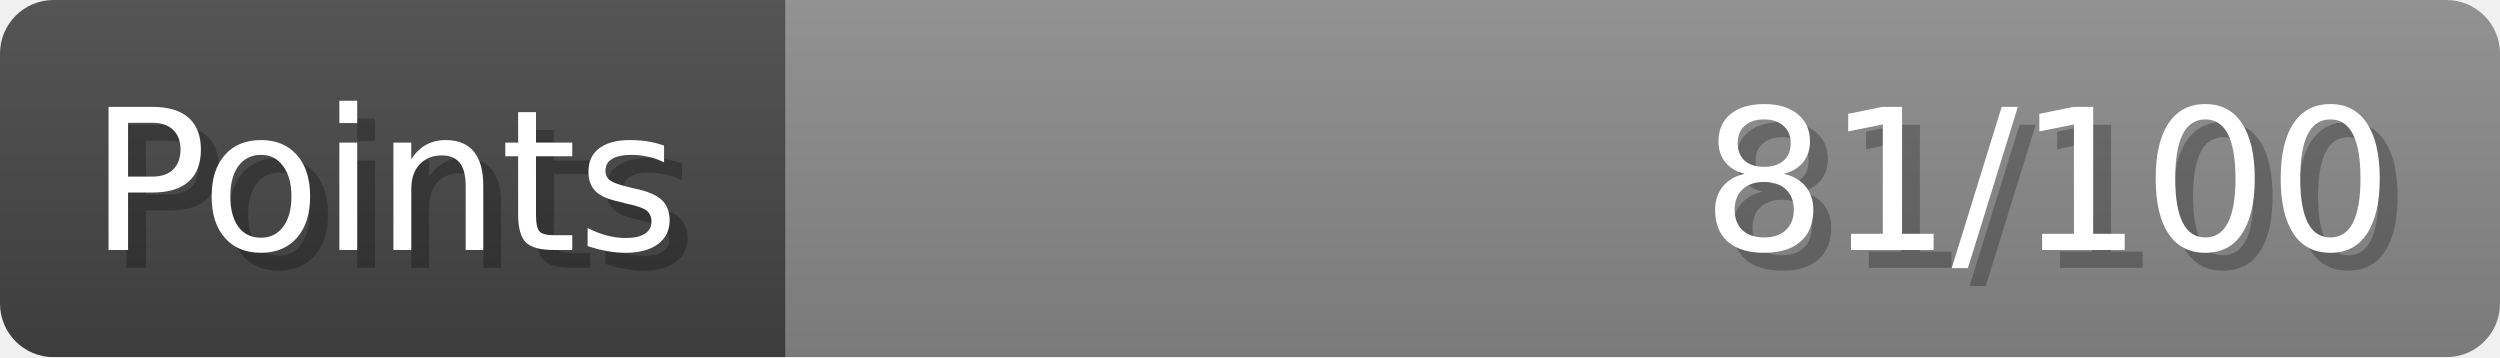
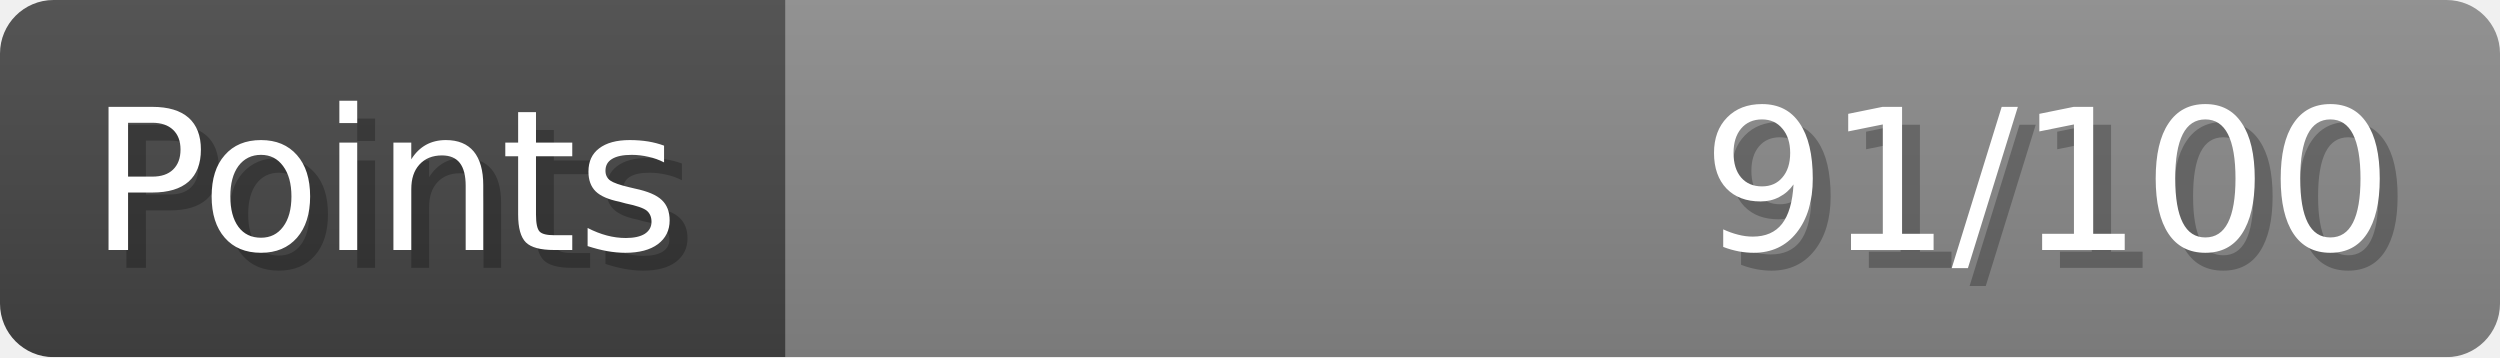
- <svg xmlns="http://www.w3.org/2000/svg" width="140px" height="20px" role="img" aria-label="Points: 81/100">
+ <svg xmlns="http://www.w3.org/2000/svg" width="140px" height="20px" role="img" aria-label="Points: 91/100">
  <linearGradient id="a" x2="0" y2="100%">
    <stop offset="0" stop-opacity=".1" stop-color="#EEE" />
    <stop offset="1" stop-opacity=".1" />
  </linearGradient>
  <mask id="m">
    <rect width="100%" height="100%" rx="3" fill="#FFF" />
  </mask>
  <g mask="url(#m)">
    <rect x="0" y="0" width="44" height="20" fill="#444" />
    <svg x="44" y="0" width="96" height="20">
      <rect width="100%" height="100%" fill="#888888" />
      <rect width="0%" height="100%" fill="#33CC11" transform="">
-         <animate attributeName="width" begin="0.5s" dur="600ms" from="0%" to="81%" repeatCount="1" fill="freeze" calcMode="spline" keyTimes="0; 1" keySplines="0.3, 0.61, 0.355, 1" />
+         <animate attributeName="width" begin="0.5s" dur="600ms" from="0%" to="91%" repeatCount="1" fill="freeze" calcMode="spline" keyTimes="0; 1" keySplines="0.3, 0.61, 0.355, 1" />
      </rect>
    </svg>
    <rect width="140" height="20" fill="url(#a)" />
  </g>
  <g aria-hidden="true" font-size="11" font-family="Verdana, DejaVu Sans, sans-serif" fill="#FFFFFF">
    <text x="6" y="15" fill="#000" opacity="0.25">Points</text>
    <text x="5" y="14">Points</text>
-     <text x="135" y="15" fill="#000" opacity="0.25" text-anchor="end">81/100</text>
-     <text x="134" y="14" text-anchor="end">81/100</text>
+     <text x="135" y="15" fill="#000" opacity="0.25" text-anchor="end">91/100</text>
+     <text x="134" y="14" text-anchor="end">91/100</text>
  </g>
</svg>
